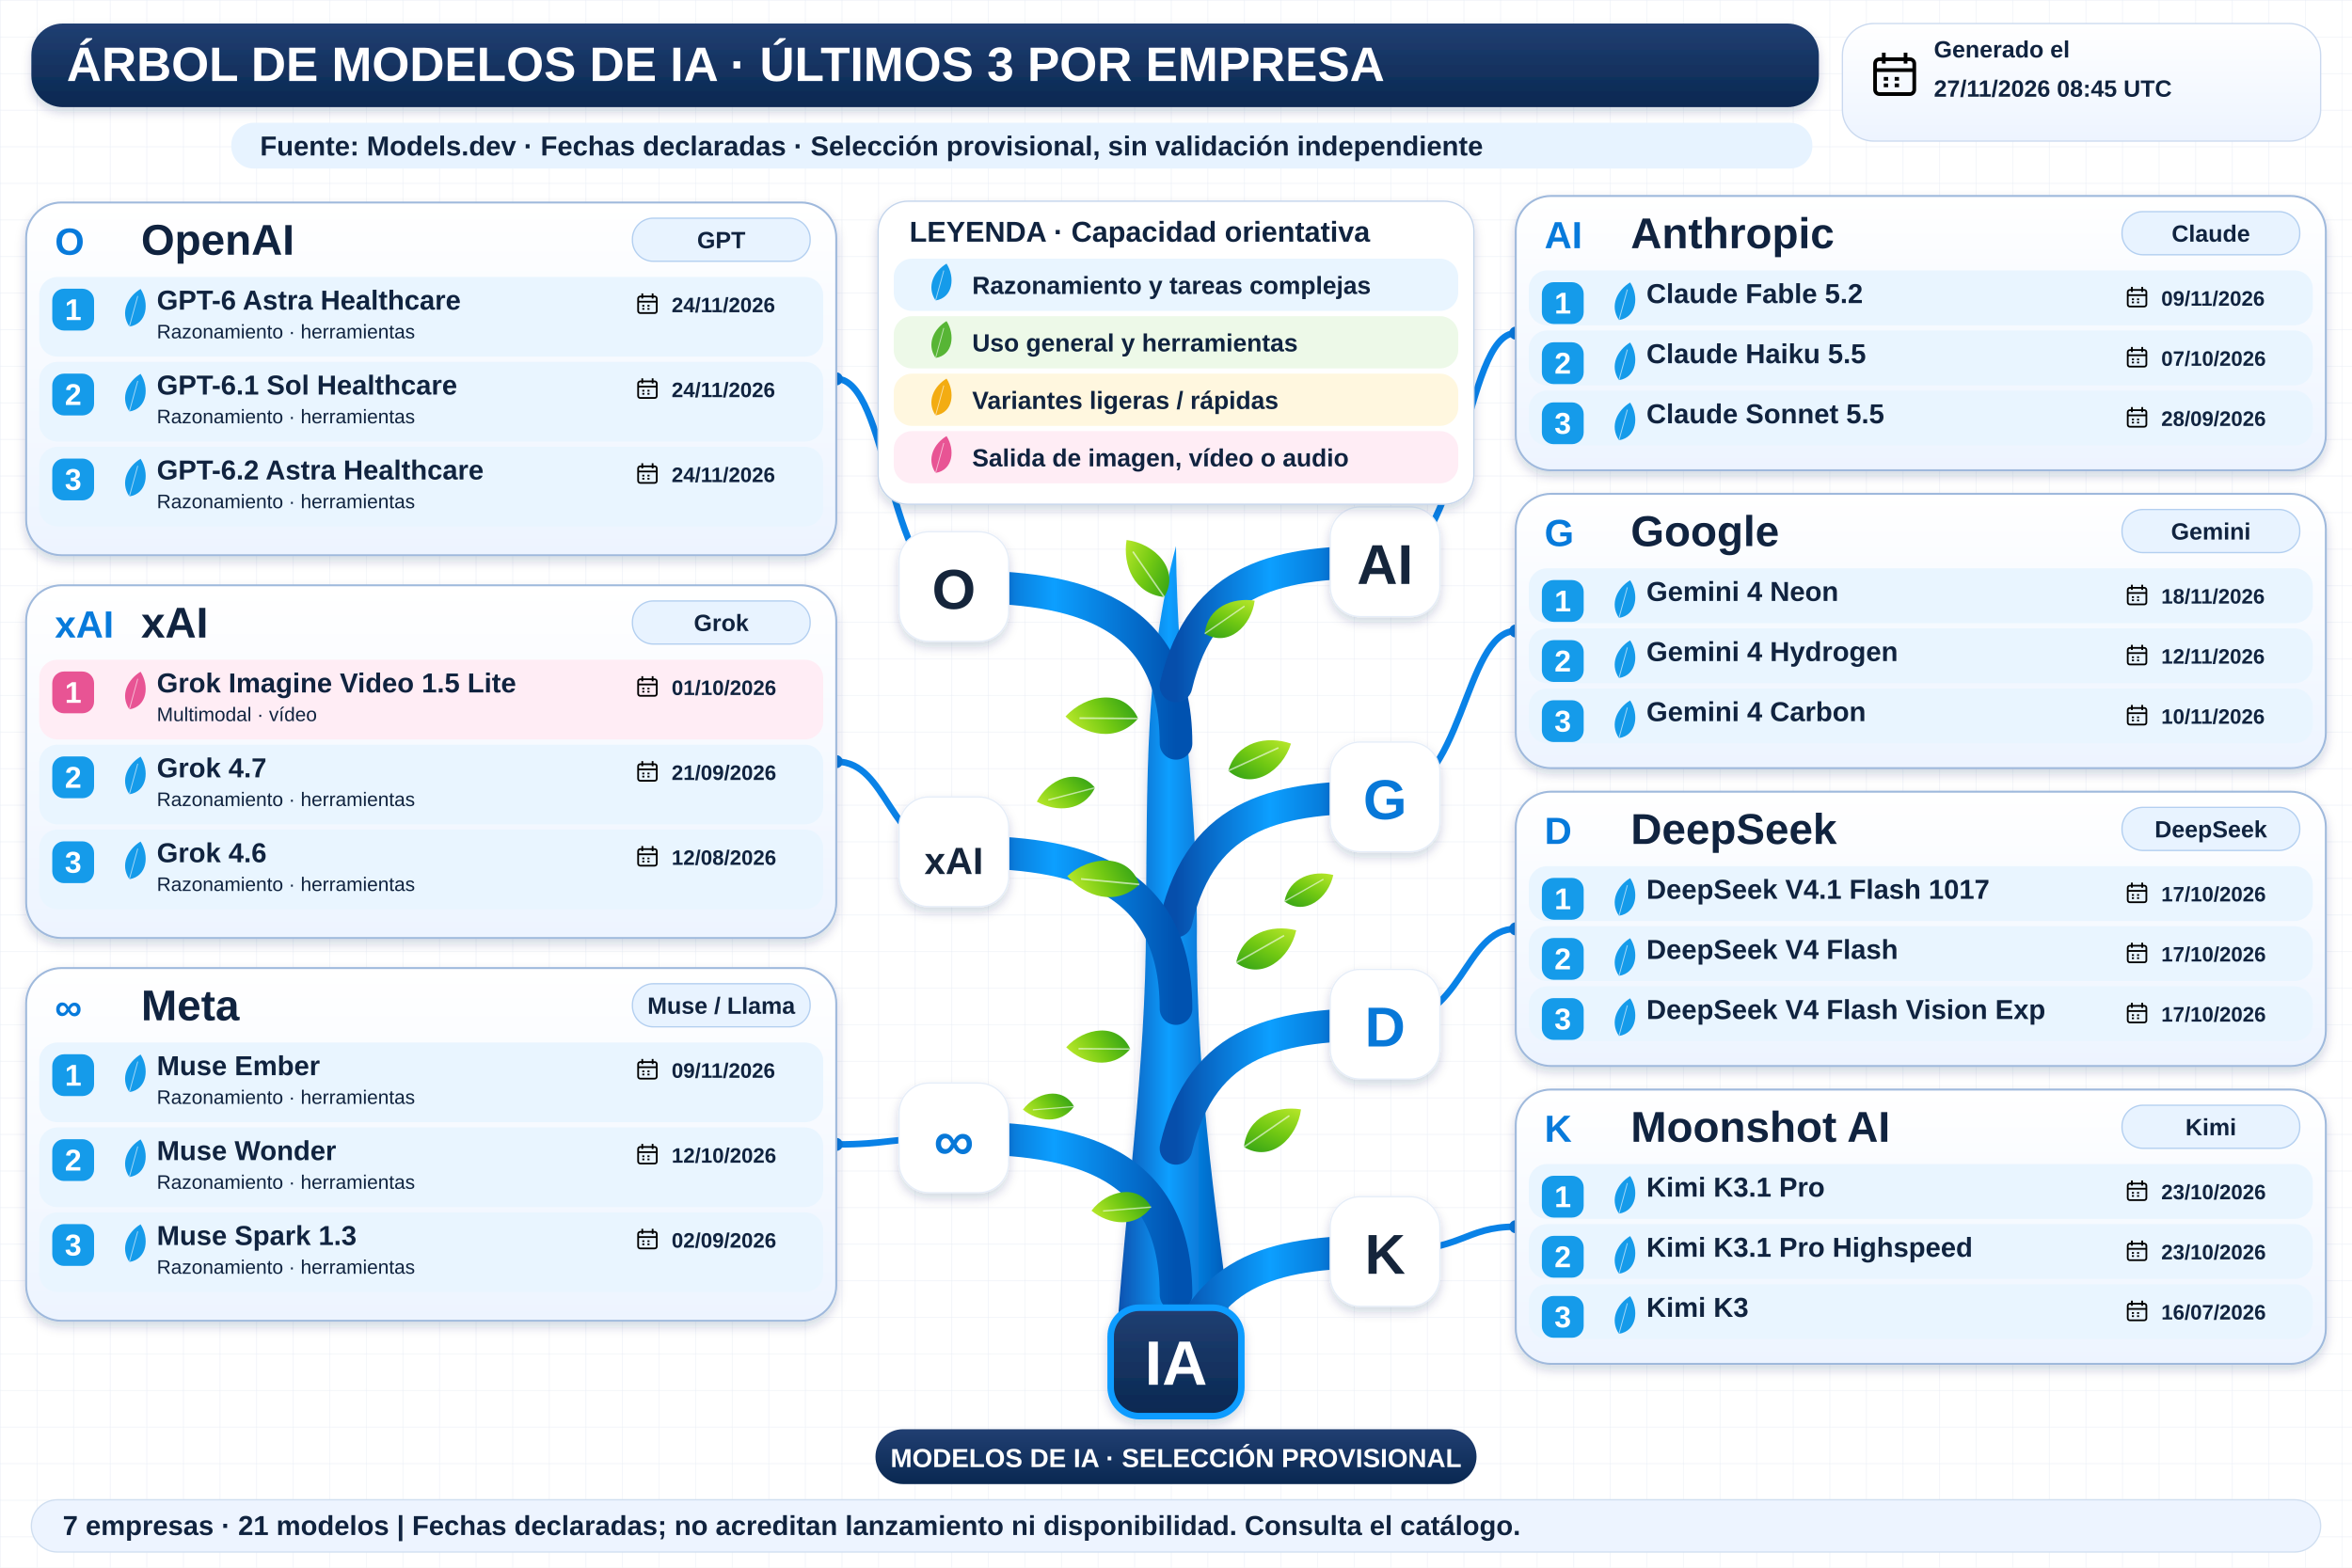
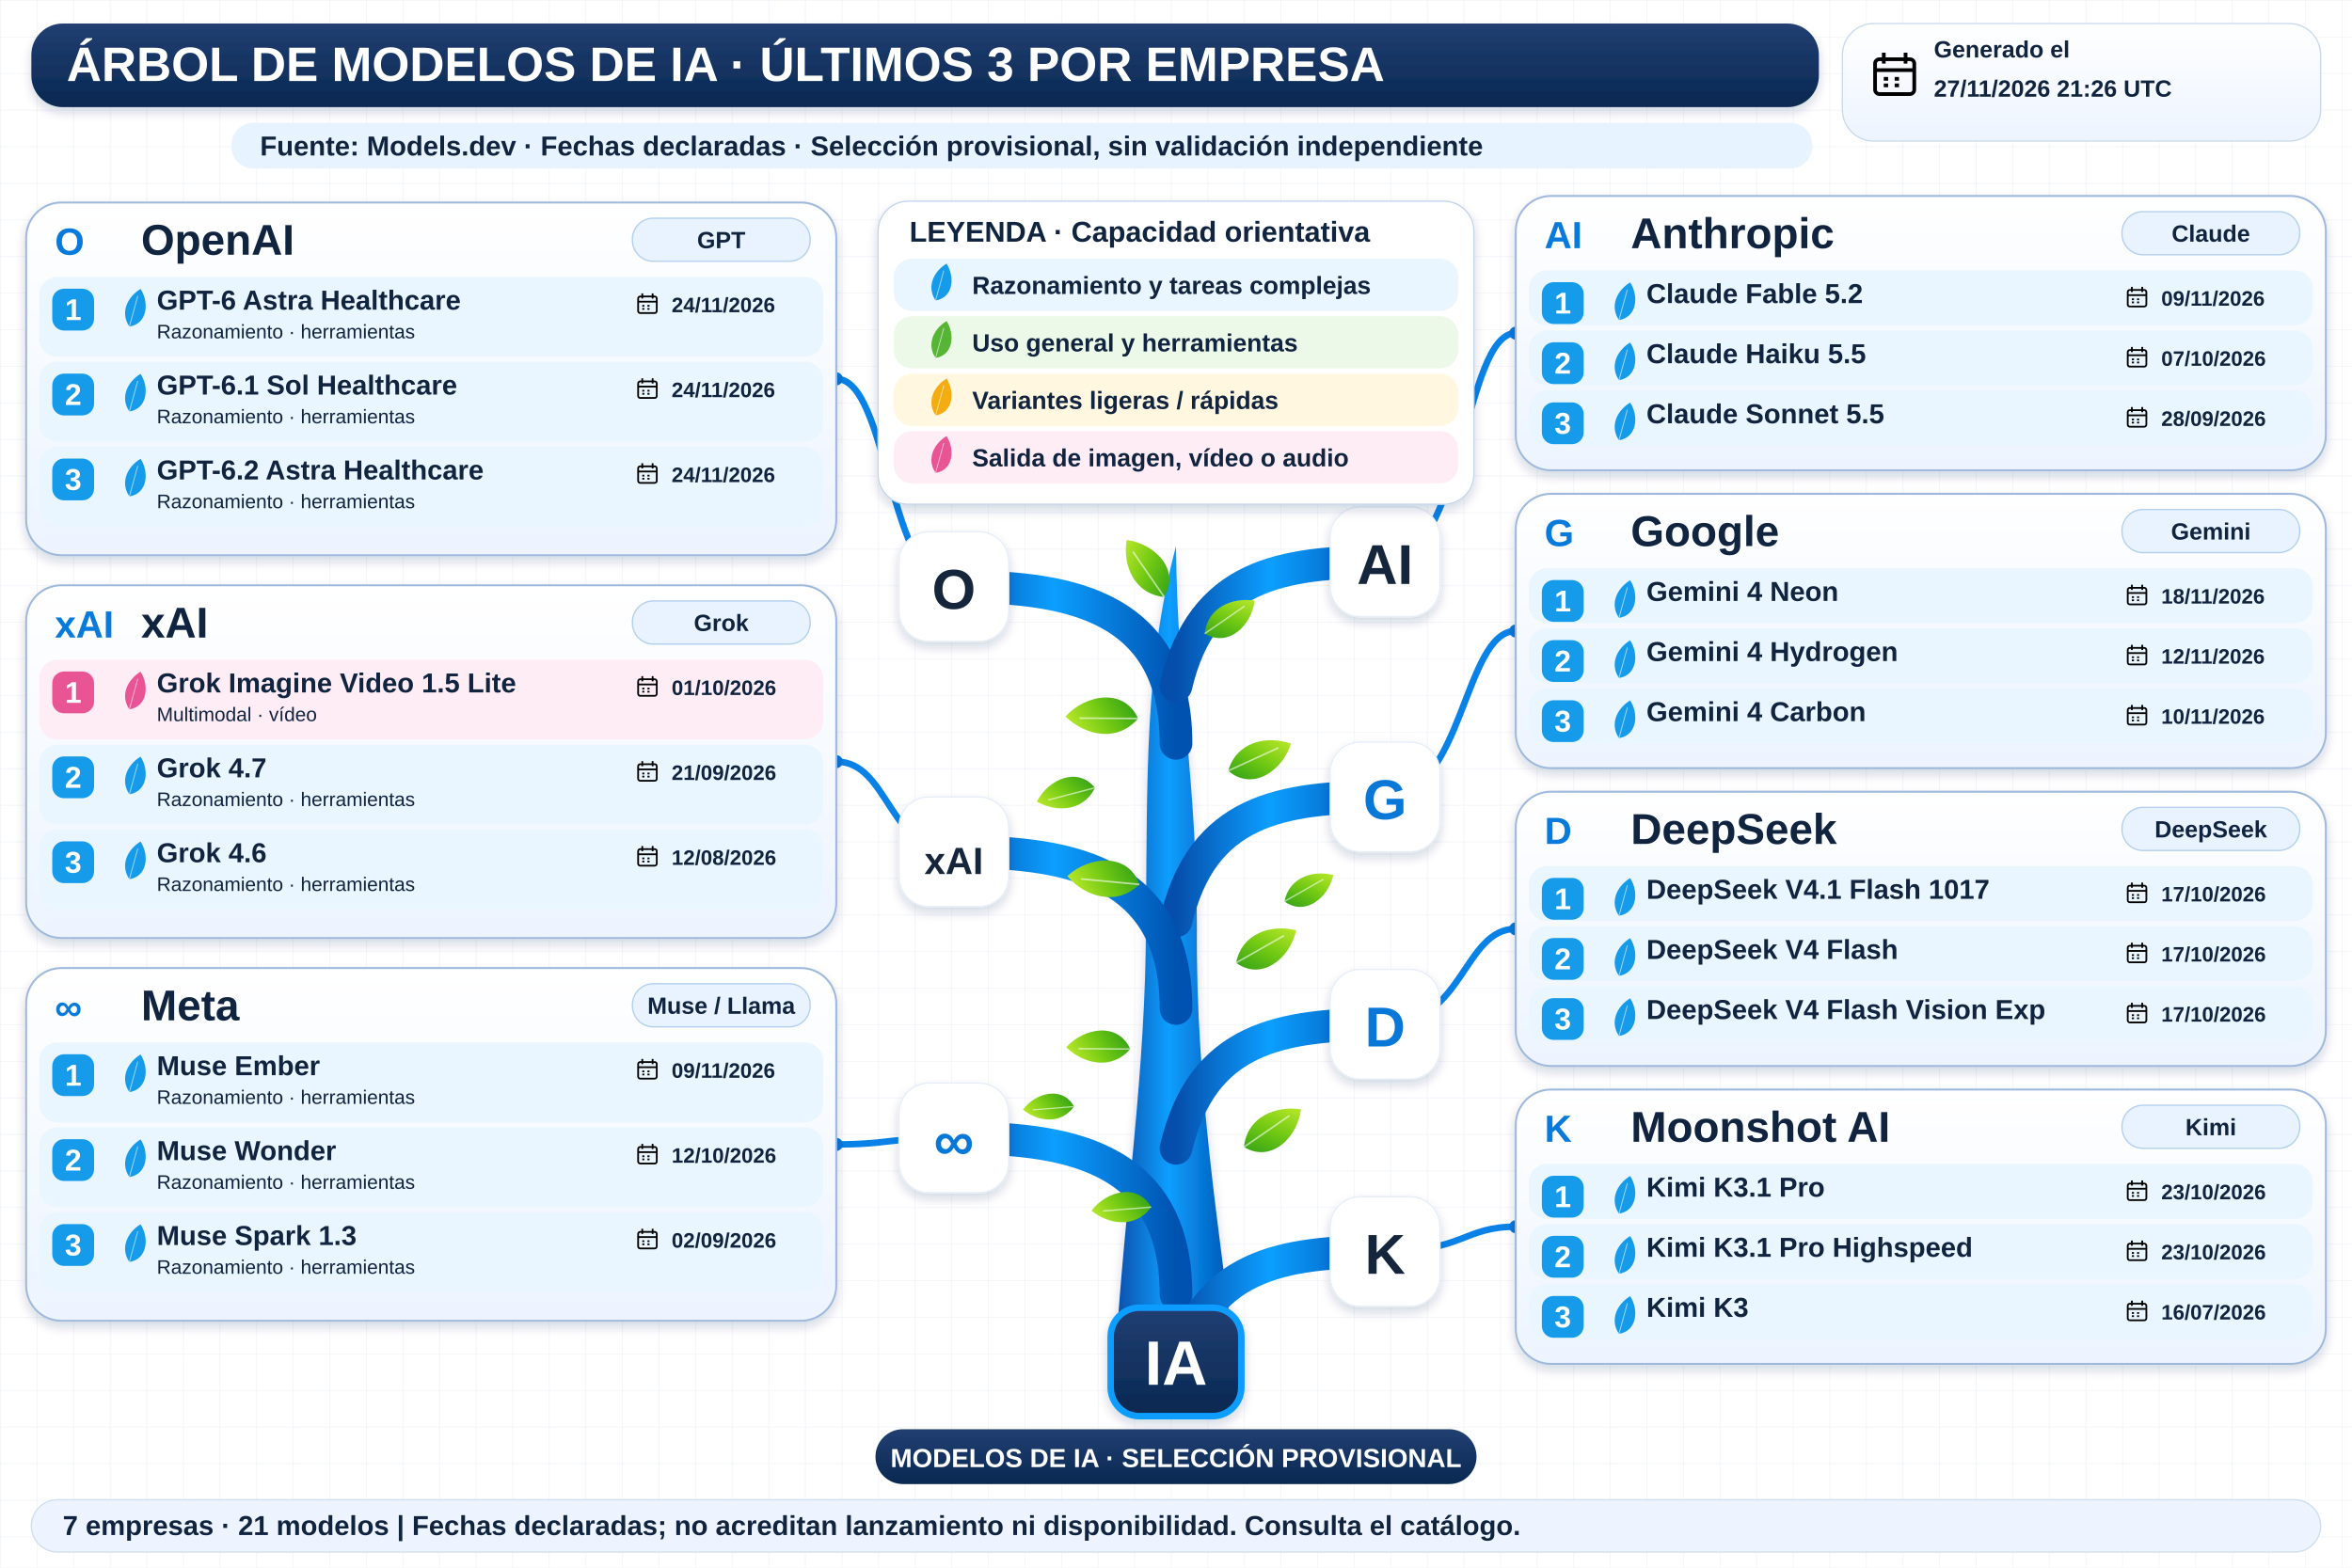
<svg xmlns="http://www.w3.org/2000/svg" width="1800" height="1200" viewBox="0 0 1800 1200" role="img" aria-labelledby="title desc">
  <defs>
    <linearGradient id="navy" x2="0" y2="1">
      <stop stop-color="#213f72" />
      <stop offset="1" stop-color="#092851" />
    </linearGradient>
    <linearGradient id="wood">
      <stop stop-color="#064eab" />
      <stop offset=".45" stop-color="#0c9fff" />
      <stop offset="1" stop-color="#0052b0" />
    </linearGradient>
    <linearGradient id="leaf" x2="1" y2="1">
      <stop stop-color="#bce92b" />
      <stop offset=".5" stop-color="#72c913" />
      <stop offset="1" stop-color="#2e9f17" />
    </linearGradient>
    <linearGradient id="pale" x2="0" y2="1">
      <stop stop-color="#fff" />
      <stop offset="1" stop-color="#edf4ff" />
    </linearGradient>
    <filter id="shadow" x="-20%" y="-20%" width="150%" height="160%">
      <feDropShadow dx="0" dy="4" stdDeviation="4" flood-color="#14375b" flood-opacity=".18" />
    </filter>
    <pattern id="grid" width="28" height="28" patternUnits="userSpaceOnUse">
      <path d="M28 0H0V28" fill="none" stroke="#e7edf5" stroke-width=".7" />
    </pattern>
    <symbol id="calendar" viewBox="0 0 24 24">
      <rect x="3" y="5" width="18" height="16" rx="2" fill="none" stroke="currentColor" stroke-width="1.7" />
      <path d="M3 10H21M7 2V7M17 2V7M7 14H9M12 14H14M7 17H9M12 17H14" stroke="currentColor" stroke-width="1.7" />
    </symbol>
  </defs>
  <rect width="1800" height="1200" fill="#fff" />
  <rect width="1800" height="1200" fill="url(#grid)" />
  <g font-family="Arial, sans-serif">
    <rect x="24" y="18" width="1368" height="64" rx="24" fill="url(#navy)" filter="url(#shadow)" />
    <text x="51" y="62" font-size="37" fill="white" font-weight="800">ÁRBOL DE MODELOS DE IA · ÚLTIMOS 3 POR EMPRESA</text>
    <rect x="1410" y="18" width="366" height="90" rx="24" fill="url(#pale)" stroke="#cad9ef" />
    <use href="#calendar" x="1430" y="37" width="40" height="40" />
    <text x="1480" y="44" font-size="18" fill="#10233f" font-weight="700">Generado el</text>
-     <text x="1480" y="74" font-size="18" fill="#10233f" font-weight="700">27/11/2026 08:45 UTC</text>
+     <text x="1480" y="74" font-size="18" fill="#10233f" font-weight="700">27/11/2026 21:26 UTC</text>
    <rect x="177" y="94" width="1210" height="35" rx="17" fill="#e7f3ff" />
    <text x="199" y="119" font-size="21" fill="#10233f" font-weight="700">Fuente: Models.dev · Fechas declaradas · Selección provisional, sin validación independiente</text>
    <path d="M854 1034 C861 920 877 820 877 707 C878 593 876 509 900 418 C901 528 916 600 916 709 C915 836 934 945 944 1034Z" fill="url(#wood)" filter="url(#shadow)" />
    <path d="M900 569 C900 459 810 449 730 449" fill="none" stroke="url(#wood)" stroke-width="25" stroke-linecap="round" />
    <path d="M730 449 C680 449 680 290.0 640 290.0" fill="none" stroke="#0982e7" stroke-width="5" />
    <circle cx="640" cy="290.0" r="5" fill="#0878d8" />
    <rect x="688" y="407" width="84" height="84" rx="23" fill="white" stroke="#e5edf8" filter="url(#shadow)" />
    <text x="730" y="466" font-size="43" fill="#15253b" font-weight="800" text-anchor="middle">O</text>
    <path d="M900 525 C920 440 980 430 1060 430" fill="none" stroke="url(#wood)" stroke-width="25" stroke-linecap="round" />
    <path d="M1060 430 C1120 430 1120 255.0 1160 255.0" fill="none" stroke="#0982e7" stroke-width="5" />
    <circle cx="1160" cy="255.0" r="5" fill="#0878d8" />
    <rect x="1018" y="388" width="84" height="84" rx="23" fill="white" stroke="#e5edf8" filter="url(#shadow)" />
    <text x="1060" y="447" font-size="43" fill="#15253b" font-weight="800" text-anchor="middle">AI</text>
    <path d="M900 705 C920 620 980 610 1060 610" fill="none" stroke="url(#wood)" stroke-width="25" stroke-linecap="round" />
    <path d="M1060 610 C1120 610 1120 483.0 1160 483.0" fill="none" stroke="#0982e7" stroke-width="5" />
    <circle cx="1160" cy="483.0" r="5" fill="#0878d8" />
    <rect x="1018" y="568" width="84" height="84" rx="23" fill="white" stroke="#e5edf8" filter="url(#shadow)" />
    <text x="1060" y="627" font-size="43" fill="#0878d8" font-weight="800" text-anchor="middle">G</text>
    <path d="M900 772 C900 662 810 652 730 652" fill="none" stroke="url(#wood)" stroke-width="25" stroke-linecap="round" />
    <path d="M730 652 C680 652 680 583.0 640 583.0" fill="none" stroke="#0982e7" stroke-width="5" />
    <circle cx="640" cy="583.0" r="5" fill="#0878d8" />
    <rect x="688" y="610" width="84" height="84" rx="23" fill="white" stroke="#e5edf8" filter="url(#shadow)" />
    <text x="730" y="669" font-size="29" fill="#15253b" font-weight="800" text-anchor="middle">xAI</text>
    <path d="M900 991 C900 881 810 871 730 871" fill="none" stroke="url(#wood)" stroke-width="25" stroke-linecap="round" />
    <path d="M730 871 C680 871 680 876.0 640 876.0" fill="none" stroke="#0982e7" stroke-width="5" />
    <circle cx="640" cy="876.0" r="5" fill="#0878d8" />
    <rect x="688" y="829" width="84" height="84" rx="23" fill="white" stroke="#e5edf8" filter="url(#shadow)" />
    <text x="730" y="888" font-size="43" fill="#0878d8" font-weight="800" text-anchor="middle">∞</text>
    <path d="M900 879 C920 794 980 784 1060 784" fill="none" stroke="url(#wood)" stroke-width="25" stroke-linecap="round" />
    <path d="M1060 784 C1120 784 1120 711.0 1160 711.0" fill="none" stroke="#0982e7" stroke-width="5" />
    <circle cx="1160" cy="711.0" r="5" fill="#0878d8" />
    <rect x="1018" y="742" width="84" height="84" rx="23" fill="white" stroke="#e5edf8" filter="url(#shadow)" />
    <text x="1060" y="801" font-size="43" fill="#0878d8" font-weight="800" text-anchor="middle">D</text>
    <path d="M900 1053 C920 968 980 958 1060 958" fill="none" stroke="url(#wood)" stroke-width="25" stroke-linecap="round" />
    <path d="M1060 958 C1120 958 1120 939.0 1160 939.0" fill="none" stroke="#0982e7" stroke-width="5" />
    <circle cx="1160" cy="939.0" r="5" fill="#0878d8" />
    <rect x="1018" y="916" width="84" height="84" rx="23" fill="white" stroke="#e5edf8" filter="url(#shadow)" />
    <text x="1060" y="975" font-size="43" fill="#15253b" font-weight="800" text-anchor="middle">K</text>
    <g transform="translate(891 457) rotate(-10) scale(0.8)">
      <path d="M0 0 C-28 -8 -34 -37 -26 -60 C0 -52 20 -23 0 0Z" fill="url(#leaf)" />
      <path d="M0 0 L-22 -48" stroke="white" stroke-opacity=".6" stroke-width="1.5" />
    </g>
    <g transform="translate(922 485) rotate(80) scale(0.7)">
      <path d="M0 0 C-28 -8 -34 -37 -26 -60 C0 -52 20 -23 0 0Z" fill="url(#leaf)" />
      <path d="M0 0 L-22 -48" stroke="white" stroke-opacity=".6" stroke-width="1.5" />
    </g>
    <g transform="translate(871 550) rotate(-65) scale(0.85)">
      <path d="M0 0 C-28 -8 -34 -37 -26 -60 C0 -52 20 -23 0 0Z" fill="url(#leaf)" />
      <path d="M0 0 L-22 -48" stroke="white" stroke-opacity=".6" stroke-width="1.5" />
    </g>
    <g transform="translate(940 590) rotate(90) scale(0.8)">
      <path d="M0 0 C-28 -8 -34 -37 -26 -60 C0 -52 20 -23 0 0Z" fill="url(#leaf)" />
      <path d="M0 0 L-22 -48" stroke="white" stroke-opacity=".6" stroke-width="1.5" />
    </g>
    <g transform="translate(872 677) rotate(-60) scale(0.85)">
      <path d="M0 0 C-28 -8 -34 -37 -26 -60 C0 -52 20 -23 0 0Z" fill="url(#leaf)" />
      <path d="M0 0 L-22 -48" stroke="white" stroke-opacity=".6" stroke-width="1.5" />
    </g>
    <g transform="translate(946 737) rotate(85) scale(0.8)">
      <path d="M0 0 C-28 -8 -34 -37 -26 -60 C0 -52 20 -23 0 0Z" fill="url(#leaf)" />
      <path d="M0 0 L-22 -48" stroke="white" stroke-opacity=".6" stroke-width="1.5" />
    </g>
    <g transform="translate(865 803) rotate(-65) scale(0.75)">
      <path d="M0 0 C-28 -8 -34 -37 -26 -60 C0 -52 20 -23 0 0Z" fill="url(#leaf)" />
      <path d="M0 0 L-22 -48" stroke="white" stroke-opacity=".6" stroke-width="1.5" />
    </g>
    <g transform="translate(952 878) rotate(80) scale(0.8)">
      <path d="M0 0 C-28 -8 -34 -37 -26 -60 C0 -52 20 -23 0 0Z" fill="url(#leaf)" />
      <path d="M0 0 L-22 -48" stroke="white" stroke-opacity=".6" stroke-width="1.5" />
    </g>
    <g transform="translate(881 924) rotate(-70) scale(0.7)">
      <path d="M0 0 C-28 -8 -34 -37 -26 -60 C0 -52 20 -23 0 0Z" fill="url(#leaf)" />
      <path d="M0 0 L-22 -48" stroke="white" stroke-opacity=".6" stroke-width="1.5" />
    </g>
    <g transform="translate(838 603) rotate(-80) scale(0.7)">
      <path d="M0 0 C-28 -8 -34 -37 -26 -60 C0 -52 20 -23 0 0Z" fill="url(#leaf)" />
      <path d="M0 0 L-22 -48" stroke="white" stroke-opacity=".6" stroke-width="1.5" />
    </g>
    <g transform="translate(983 690) rotate(85) scale(0.65)">
      <path d="M0 0 C-28 -8 -34 -37 -26 -60 C0 -52 20 -23 0 0Z" fill="url(#leaf)" />
      <path d="M0 0 L-22 -48" stroke="white" stroke-opacity=".6" stroke-width="1.5" />
    </g>
    <g transform="translate(822 847) rotate(-70) scale(0.6)">
      <path d="M0 0 C-28 -8 -34 -37 -26 -60 C0 -52 20 -23 0 0Z" fill="url(#leaf)" />
      <path d="M0 0 L-22 -48" stroke="white" stroke-opacity=".6" stroke-width="1.5" />
    </g>
    <rect x="672" y="154" width="456" height="232" rx="23" fill="white" stroke="#c3d4eb" filter="url(#shadow)" />
    <text x="696" y="185" font-size="22" fill="#10233f" font-weight="800">LEYENDA · Capacidad orientativa</text>
    <rect x="684" y="198" width="432" height="40" rx="14" fill="#e9f5ff" />
    <g transform="translate(716 230) rotate(40) scale(0.45)">
      <path d="M0 0 C-28 -8 -34 -37 -26 -60 C0 -52 20 -23 0 0Z" fill="#159bea" />
      <path d="M0 0 L-22 -48" stroke="white" stroke-opacity=".6" stroke-width="1.5" />
    </g>
    <text x="744" y="225" font-size="19" fill="#10233f" font-weight="700">Razonamiento y tareas complejas</text>
    <rect x="684" y="242" width="432" height="40" rx="14" fill="#edf9e8" />
    <g transform="translate(716 274) rotate(40) scale(0.45)">
      <path d="M0 0 C-28 -8 -34 -37 -26 -60 C0 -52 20 -23 0 0Z" fill="#57b535" />
      <path d="M0 0 L-22 -48" stroke="white" stroke-opacity=".6" stroke-width="1.5" />
    </g>
    <text x="744" y="269" font-size="19" fill="#10233f" font-weight="700">Uso general y herramientas</text>
    <rect x="684" y="286" width="432" height="40" rx="14" fill="#fff7df" />
    <g transform="translate(716 318) rotate(40) scale(0.45)">
      <path d="M0 0 C-28 -8 -34 -37 -26 -60 C0 -52 20 -23 0 0Z" fill="#f3ac12" />
      <path d="M0 0 L-22 -48" stroke="white" stroke-opacity=".6" stroke-width="1.5" />
    </g>
    <text x="744" y="313" font-size="19" fill="#10233f" font-weight="700">Variantes ligeras / rápidas</text>
    <rect x="684" y="330" width="432" height="40" rx="14" fill="#ffedf5" />
    <g transform="translate(716 362) rotate(40) scale(0.45)">
      <path d="M0 0 C-28 -8 -34 -37 -26 -60 C0 -52 20 -23 0 0Z" fill="#e85494" />
      <path d="M0 0 L-22 -48" stroke="white" stroke-opacity=".6" stroke-width="1.5" />
    </g>
    <text x="744" y="357" font-size="19" fill="#10233f" font-weight="700">Salida de imagen, vídeo o audio</text>
    <rect x="20" y="155" width="620" height="270" rx="27" fill="url(#pale)" stroke="#9fb9dc" stroke-width="1.5" filter="url(#shadow)" />
    <text x="42" y="195" font-size="29" fill="#077adb" font-weight="800">O</text>
    <text x="108" y="195" font-size="33" fill="#10233f" font-weight="800">OpenAI</text>
    <rect x="484" y="167" width="136" height="33" rx="16" fill="#e8f3ff" stroke="#b3cff0" />
    <text x="552" y="190" font-size="18" fill="#10233f" font-weight="700" text-anchor="middle">GPT</text>
    <rect x="30" y="212" width="600" height="61" rx="14" fill="#e9f5ff" />
    <rect x="40" y="221" width="32" height="32" rx="9" fill="#159bea" />
    <text x="56" y="245" font-size="23" fill="white" font-weight="800" text-anchor="middle">1</text>
    <g transform="translate(99 250) rotate(40) scale(0.46)">
      <path d="M0 0 C-28 -8 -34 -37 -26 -60 C0 -52 20 -23 0 0Z" fill="#159bea" />
      <path d="M0 0 L-22 -48" stroke="white" stroke-opacity=".6" stroke-width="1.5" />
    </g>
    <text x="120" y="237" font-size="21" fill="#10233f" font-weight="800">GPT-6 Astra Healthcare</text>
    <text x="120" y="259" font-size="15" fill="#10233f" font-weight="400">Razonamiento · herramientas</text>
    <use href="#calendar" x="486" y="223" width="19" height="19" />
    <text x="514" y="239" font-size="16" fill="#10233f" font-weight="700">24/11/2026</text>
    <rect x="30" y="277" width="600" height="61" rx="14" fill="#e9f5ff" />
    <rect x="40" y="286" width="32" height="32" rx="9" fill="#159bea" />
    <text x="56" y="310" font-size="23" fill="white" font-weight="800" text-anchor="middle">2</text>
    <g transform="translate(99 315) rotate(40) scale(0.46)">
      <path d="M0 0 C-28 -8 -34 -37 -26 -60 C0 -52 20 -23 0 0Z" fill="#159bea" />
      <path d="M0 0 L-22 -48" stroke="white" stroke-opacity=".6" stroke-width="1.5" />
    </g>
    <text x="120" y="302" font-size="21" fill="#10233f" font-weight="800">GPT-6.1 Sol Healthcare</text>
    <text x="120" y="324" font-size="15" fill="#10233f" font-weight="400">Razonamiento · herramientas</text>
    <use href="#calendar" x="486" y="288" width="19" height="19" />
    <text x="514" y="304" font-size="16" fill="#10233f" font-weight="700">24/11/2026</text>
    <rect x="30" y="342" width="600" height="61" rx="14" fill="#e9f5ff" />
    <rect x="40" y="351" width="32" height="32" rx="9" fill="#159bea" />
    <text x="56" y="375" font-size="23" fill="white" font-weight="800" text-anchor="middle">3</text>
    <g transform="translate(99 380) rotate(40) scale(0.46)">
      <path d="M0 0 C-28 -8 -34 -37 -26 -60 C0 -52 20 -23 0 0Z" fill="#159bea" />
      <path d="M0 0 L-22 -48" stroke="white" stroke-opacity=".6" stroke-width="1.5" />
    </g>
    <text x="120" y="367" font-size="21" fill="#10233f" font-weight="800">GPT-6.2 Astra Healthcare</text>
    <text x="120" y="389" font-size="15" fill="#10233f" font-weight="400">Razonamiento · herramientas</text>
    <use href="#calendar" x="486" y="353" width="19" height="19" />
    <text x="514" y="369" font-size="16" fill="#10233f" font-weight="700">24/11/2026</text>
    <rect x="1160" y="150" width="620" height="210" rx="27" fill="url(#pale)" stroke="#9fb9dc" stroke-width="1.5" filter="url(#shadow)" />
    <text x="1182" y="190" font-size="29" fill="#077adb" font-weight="800">AI</text>
    <text x="1248" y="190" font-size="33" fill="#10233f" font-weight="800">Anthropic</text>
    <rect x="1624" y="162" width="136" height="33" rx="16" fill="#e8f3ff" stroke="#b3cff0" />
    <text x="1692" y="185" font-size="18" fill="#10233f" font-weight="700" text-anchor="middle">Claude</text>
    <rect x="1170" y="207" width="600" height="42" rx="14" fill="#e9f5ff" />
    <rect x="1180" y="216" width="32" height="32" rx="9" fill="#159bea" />
    <text x="1196" y="240" font-size="23" fill="white" font-weight="800" text-anchor="middle">1</text>
    <g transform="translate(1239 245) rotate(40) scale(0.46)">
      <path d="M0 0 C-28 -8 -34 -37 -26 -60 C0 -52 20 -23 0 0Z" fill="#159bea" />
      <path d="M0 0 L-22 -48" stroke="white" stroke-opacity=".6" stroke-width="1.5" />
    </g>
    <text x="1260" y="232" font-size="21" fill="#10233f" font-weight="800">Claude Fable 5.2</text>
    <use href="#calendar" x="1626" y="218" width="19" height="19" />
    <text x="1654" y="234" font-size="16" fill="#10233f" font-weight="700">09/11/2026</text>
    <rect x="1170" y="253" width="600" height="42" rx="14" fill="#e9f5ff" />
    <rect x="1180" y="262" width="32" height="32" rx="9" fill="#159bea" />
    <text x="1196" y="286" font-size="23" fill="white" font-weight="800" text-anchor="middle">2</text>
    <g transform="translate(1239 291) rotate(40) scale(0.46)">
      <path d="M0 0 C-28 -8 -34 -37 -26 -60 C0 -52 20 -23 0 0Z" fill="#159bea" />
      <path d="M0 0 L-22 -48" stroke="white" stroke-opacity=".6" stroke-width="1.5" />
    </g>
    <text x="1260" y="278" font-size="21" fill="#10233f" font-weight="800">Claude Haiku 5.5</text>
    <use href="#calendar" x="1626" y="264" width="19" height="19" />
    <text x="1654" y="280" font-size="16" fill="#10233f" font-weight="700">07/10/2026</text>
    <rect x="1170" y="299" width="600" height="42" rx="14" fill="#e9f5ff" />
    <rect x="1180" y="308" width="32" height="32" rx="9" fill="#159bea" />
    <text x="1196" y="332" font-size="23" fill="white" font-weight="800" text-anchor="middle">3</text>
    <g transform="translate(1239 337) rotate(40) scale(0.46)">
      <path d="M0 0 C-28 -8 -34 -37 -26 -60 C0 -52 20 -23 0 0Z" fill="#159bea" />
      <path d="M0 0 L-22 -48" stroke="white" stroke-opacity=".6" stroke-width="1.5" />
    </g>
    <text x="1260" y="324" font-size="21" fill="#10233f" font-weight="800">Claude Sonnet 5.5</text>
    <use href="#calendar" x="1626" y="310" width="19" height="19" />
    <text x="1654" y="326" font-size="16" fill="#10233f" font-weight="700">28/09/2026</text>
    <rect x="1160" y="378" width="620" height="210" rx="27" fill="url(#pale)" stroke="#9fb9dc" stroke-width="1.5" filter="url(#shadow)" />
    <text x="1182" y="418" font-size="29" fill="#077adb" font-weight="800">G</text>
    <text x="1248" y="418" font-size="33" fill="#10233f" font-weight="800">Google</text>
    <rect x="1624" y="390" width="136" height="33" rx="16" fill="#e8f3ff" stroke="#b3cff0" />
    <text x="1692" y="413" font-size="18" fill="#10233f" font-weight="700" text-anchor="middle">Gemini</text>
    <rect x="1170" y="435" width="600" height="42" rx="14" fill="#e9f5ff" />
    <rect x="1180" y="444" width="32" height="32" rx="9" fill="#159bea" />
    <text x="1196" y="468" font-size="23" fill="white" font-weight="800" text-anchor="middle">1</text>
    <g transform="translate(1239 473) rotate(40) scale(0.46)">
      <path d="M0 0 C-28 -8 -34 -37 -26 -60 C0 -52 20 -23 0 0Z" fill="#159bea" />
      <path d="M0 0 L-22 -48" stroke="white" stroke-opacity=".6" stroke-width="1.5" />
    </g>
    <text x="1260" y="460" font-size="21" fill="#10233f" font-weight="800">Gemini 4 Neon</text>
    <use href="#calendar" x="1626" y="446" width="19" height="19" />
    <text x="1654" y="462" font-size="16" fill="#10233f" font-weight="700">18/11/2026</text>
    <rect x="1170" y="481" width="600" height="42" rx="14" fill="#e9f5ff" />
    <rect x="1180" y="490" width="32" height="32" rx="9" fill="#159bea" />
    <text x="1196" y="514" font-size="23" fill="white" font-weight="800" text-anchor="middle">2</text>
    <g transform="translate(1239 519) rotate(40) scale(0.46)">
      <path d="M0 0 C-28 -8 -34 -37 -26 -60 C0 -52 20 -23 0 0Z" fill="#159bea" />
      <path d="M0 0 L-22 -48" stroke="white" stroke-opacity=".6" stroke-width="1.5" />
    </g>
    <text x="1260" y="506" font-size="21" fill="#10233f" font-weight="800">Gemini 4 Hydrogen</text>
    <use href="#calendar" x="1626" y="492" width="19" height="19" />
    <text x="1654" y="508" font-size="16" fill="#10233f" font-weight="700">12/11/2026</text>
    <rect x="1170" y="527" width="600" height="42" rx="14" fill="#e9f5ff" />
    <rect x="1180" y="536" width="32" height="32" rx="9" fill="#159bea" />
    <text x="1196" y="560" font-size="23" fill="white" font-weight="800" text-anchor="middle">3</text>
    <g transform="translate(1239 565) rotate(40) scale(0.46)">
      <path d="M0 0 C-28 -8 -34 -37 -26 -60 C0 -52 20 -23 0 0Z" fill="#159bea" />
      <path d="M0 0 L-22 -48" stroke="white" stroke-opacity=".6" stroke-width="1.5" />
    </g>
    <text x="1260" y="552" font-size="21" fill="#10233f" font-weight="800">Gemini 4 Carbon</text>
    <use href="#calendar" x="1626" y="538" width="19" height="19" />
    <text x="1654" y="554" font-size="16" fill="#10233f" font-weight="700">10/11/2026</text>
    <rect x="20" y="448" width="620" height="270" rx="27" fill="url(#pale)" stroke="#9fb9dc" stroke-width="1.5" filter="url(#shadow)" />
    <text x="42" y="488" font-size="29" fill="#077adb" font-weight="800">xAI</text>
    <text x="108" y="488" font-size="33" fill="#10233f" font-weight="800">xAI</text>
    <rect x="484" y="460" width="136" height="33" rx="16" fill="#e8f3ff" stroke="#b3cff0" />
    <text x="552" y="483" font-size="18" fill="#10233f" font-weight="700" text-anchor="middle">Grok</text>
    <rect x="30" y="505" width="600" height="61" rx="14" fill="#ffedf5" />
    <rect x="40" y="514" width="32" height="32" rx="9" fill="#e85494" />
    <text x="56" y="538" font-size="23" fill="white" font-weight="800" text-anchor="middle">1</text>
    <g transform="translate(99 543) rotate(40) scale(0.46)">
      <path d="M0 0 C-28 -8 -34 -37 -26 -60 C0 -52 20 -23 0 0Z" fill="#e85494" />
      <path d="M0 0 L-22 -48" stroke="white" stroke-opacity=".6" stroke-width="1.5" />
    </g>
    <text x="120" y="530" font-size="21" fill="#10233f" font-weight="800">Grok Imagine Video 1.5 Lite</text>
    <text x="120" y="552" font-size="15" fill="#10233f" font-weight="400">Multimodal · vídeo</text>
    <use href="#calendar" x="486" y="516" width="19" height="19" />
    <text x="514" y="532" font-size="16" fill="#10233f" font-weight="700">01/10/2026</text>
    <rect x="30" y="570" width="600" height="61" rx="14" fill="#e9f5ff" />
    <rect x="40" y="579" width="32" height="32" rx="9" fill="#159bea" />
    <text x="56" y="603" font-size="23" fill="white" font-weight="800" text-anchor="middle">2</text>
    <g transform="translate(99 608) rotate(40) scale(0.46)">
      <path d="M0 0 C-28 -8 -34 -37 -26 -60 C0 -52 20 -23 0 0Z" fill="#159bea" />
      <path d="M0 0 L-22 -48" stroke="white" stroke-opacity=".6" stroke-width="1.5" />
    </g>
    <text x="120" y="595" font-size="21" fill="#10233f" font-weight="800">Grok 4.7</text>
    <text x="120" y="617" font-size="15" fill="#10233f" font-weight="400">Razonamiento · herramientas</text>
    <use href="#calendar" x="486" y="581" width="19" height="19" />
    <text x="514" y="597" font-size="16" fill="#10233f" font-weight="700">21/09/2026</text>
    <rect x="30" y="635" width="600" height="61" rx="14" fill="#e9f5ff" />
    <rect x="40" y="644" width="32" height="32" rx="9" fill="#159bea" />
    <text x="56" y="668" font-size="23" fill="white" font-weight="800" text-anchor="middle">3</text>
    <g transform="translate(99 673) rotate(40) scale(0.46)">
      <path d="M0 0 C-28 -8 -34 -37 -26 -60 C0 -52 20 -23 0 0Z" fill="#159bea" />
      <path d="M0 0 L-22 -48" stroke="white" stroke-opacity=".6" stroke-width="1.5" />
    </g>
    <text x="120" y="660" font-size="21" fill="#10233f" font-weight="800">Grok 4.6</text>
    <text x="120" y="682" font-size="15" fill="#10233f" font-weight="400">Razonamiento · herramientas</text>
    <use href="#calendar" x="486" y="646" width="19" height="19" />
    <text x="514" y="662" font-size="16" fill="#10233f" font-weight="700">12/08/2026</text>
    <rect x="20" y="741" width="620" height="270" rx="27" fill="url(#pale)" stroke="#9fb9dc" stroke-width="1.5" filter="url(#shadow)" />
    <text x="42" y="781" font-size="29" fill="#077adb" font-weight="800">∞</text>
    <text x="108" y="781" font-size="33" fill="#10233f" font-weight="800">Meta</text>
    <rect x="484" y="753" width="136" height="33" rx="16" fill="#e8f3ff" stroke="#b3cff0" />
    <text x="552" y="776" font-size="18" fill="#10233f" font-weight="700" text-anchor="middle">Muse / Llama</text>
    <rect x="30" y="798" width="600" height="61" rx="14" fill="#e9f5ff" />
    <rect x="40" y="807" width="32" height="32" rx="9" fill="#159bea" />
    <text x="56" y="831" font-size="23" fill="white" font-weight="800" text-anchor="middle">1</text>
    <g transform="translate(99 836) rotate(40) scale(0.46)">
      <path d="M0 0 C-28 -8 -34 -37 -26 -60 C0 -52 20 -23 0 0Z" fill="#159bea" />
      <path d="M0 0 L-22 -48" stroke="white" stroke-opacity=".6" stroke-width="1.5" />
    </g>
    <text x="120" y="823" font-size="21" fill="#10233f" font-weight="800">Muse Ember</text>
    <text x="120" y="845" font-size="15" fill="#10233f" font-weight="400">Razonamiento · herramientas</text>
    <use href="#calendar" x="486" y="809" width="19" height="19" />
    <text x="514" y="825" font-size="16" fill="#10233f" font-weight="700">09/11/2026</text>
    <rect x="30" y="863" width="600" height="61" rx="14" fill="#e9f5ff" />
    <rect x="40" y="872" width="32" height="32" rx="9" fill="#159bea" />
    <text x="56" y="896" font-size="23" fill="white" font-weight="800" text-anchor="middle">2</text>
    <g transform="translate(99 901) rotate(40) scale(0.46)">
      <path d="M0 0 C-28 -8 -34 -37 -26 -60 C0 -52 20 -23 0 0Z" fill="#159bea" />
      <path d="M0 0 L-22 -48" stroke="white" stroke-opacity=".6" stroke-width="1.5" />
    </g>
    <text x="120" y="888" font-size="21" fill="#10233f" font-weight="800">Muse Wonder</text>
    <text x="120" y="910" font-size="15" fill="#10233f" font-weight="400">Razonamiento · herramientas</text>
    <use href="#calendar" x="486" y="874" width="19" height="19" />
    <text x="514" y="890" font-size="16" fill="#10233f" font-weight="700">12/10/2026</text>
    <rect x="30" y="928" width="600" height="61" rx="14" fill="#e9f5ff" />
    <rect x="40" y="937" width="32" height="32" rx="9" fill="#159bea" />
    <text x="56" y="961" font-size="23" fill="white" font-weight="800" text-anchor="middle">3</text>
    <g transform="translate(99 966) rotate(40) scale(0.46)">
      <path d="M0 0 C-28 -8 -34 -37 -26 -60 C0 -52 20 -23 0 0Z" fill="#159bea" />
      <path d="M0 0 L-22 -48" stroke="white" stroke-opacity=".6" stroke-width="1.5" />
    </g>
    <text x="120" y="953" font-size="21" fill="#10233f" font-weight="800">Muse Spark 1.3</text>
    <text x="120" y="975" font-size="15" fill="#10233f" font-weight="400">Razonamiento · herramientas</text>
    <use href="#calendar" x="486" y="939" width="19" height="19" />
    <text x="514" y="955" font-size="16" fill="#10233f" font-weight="700">02/09/2026</text>
    <rect x="1160" y="606" width="620" height="210" rx="27" fill="url(#pale)" stroke="#9fb9dc" stroke-width="1.5" filter="url(#shadow)" />
    <text x="1182" y="646" font-size="29" fill="#077adb" font-weight="800">D</text>
    <text x="1248" y="646" font-size="33" fill="#10233f" font-weight="800">DeepSeek</text>
    <rect x="1624" y="618" width="136" height="33" rx="16" fill="#e8f3ff" stroke="#b3cff0" />
    <text x="1692" y="641" font-size="18" fill="#10233f" font-weight="700" text-anchor="middle">DeepSeek</text>
    <rect x="1170" y="663" width="600" height="42" rx="14" fill="#e9f5ff" />
    <rect x="1180" y="672" width="32" height="32" rx="9" fill="#159bea" />
    <text x="1196" y="696" font-size="23" fill="white" font-weight="800" text-anchor="middle">1</text>
    <g transform="translate(1239 701) rotate(40) scale(0.46)">
      <path d="M0 0 C-28 -8 -34 -37 -26 -60 C0 -52 20 -23 0 0Z" fill="#159bea" />
      <path d="M0 0 L-22 -48" stroke="white" stroke-opacity=".6" stroke-width="1.5" />
    </g>
    <text x="1260" y="688" font-size="21" fill="#10233f" font-weight="800">DeepSeek V4.1 Flash 1017</text>
    <use href="#calendar" x="1626" y="674" width="19" height="19" />
    <text x="1654" y="690" font-size="16" fill="#10233f" font-weight="700">17/10/2026</text>
    <rect x="1170" y="709" width="600" height="42" rx="14" fill="#e9f5ff" />
    <rect x="1180" y="718" width="32" height="32" rx="9" fill="#159bea" />
    <text x="1196" y="742" font-size="23" fill="white" font-weight="800" text-anchor="middle">2</text>
    <g transform="translate(1239 747) rotate(40) scale(0.46)">
      <path d="M0 0 C-28 -8 -34 -37 -26 -60 C0 -52 20 -23 0 0Z" fill="#159bea" />
      <path d="M0 0 L-22 -48" stroke="white" stroke-opacity=".6" stroke-width="1.5" />
    </g>
    <text x="1260" y="734" font-size="21" fill="#10233f" font-weight="800">DeepSeek V4 Flash</text>
    <use href="#calendar" x="1626" y="720" width="19" height="19" />
    <text x="1654" y="736" font-size="16" fill="#10233f" font-weight="700">17/10/2026</text>
    <rect x="1170" y="755" width="600" height="42" rx="14" fill="#e9f5ff" />
    <rect x="1180" y="764" width="32" height="32" rx="9" fill="#159bea" />
    <text x="1196" y="788" font-size="23" fill="white" font-weight="800" text-anchor="middle">3</text>
    <g transform="translate(1239 793) rotate(40) scale(0.46)">
      <path d="M0 0 C-28 -8 -34 -37 -26 -60 C0 -52 20 -23 0 0Z" fill="#159bea" />
      <path d="M0 0 L-22 -48" stroke="white" stroke-opacity=".6" stroke-width="1.5" />
    </g>
    <text x="1260" y="780" font-size="21" fill="#10233f" font-weight="800">DeepSeek V4 Flash Vision Exp</text>
    <use href="#calendar" x="1626" y="766" width="19" height="19" />
    <text x="1654" y="782" font-size="16" fill="#10233f" font-weight="700">17/10/2026</text>
    <rect x="1160" y="834" width="620" height="210" rx="27" fill="url(#pale)" stroke="#9fb9dc" stroke-width="1.5" filter="url(#shadow)" />
    <text x="1182" y="874" font-size="29" fill="#077adb" font-weight="800">K</text>
    <text x="1248" y="874" font-size="33" fill="#10233f" font-weight="800">Moonshot AI</text>
    <rect x="1624" y="846" width="136" height="33" rx="16" fill="#e8f3ff" stroke="#b3cff0" />
    <text x="1692" y="869" font-size="18" fill="#10233f" font-weight="700" text-anchor="middle">Kimi</text>
    <rect x="1170" y="891" width="600" height="42" rx="14" fill="#e9f5ff" />
    <rect x="1180" y="900" width="32" height="32" rx="9" fill="#159bea" />
    <text x="1196" y="924" font-size="23" fill="white" font-weight="800" text-anchor="middle">1</text>
    <g transform="translate(1239 929) rotate(40) scale(0.46)">
      <path d="M0 0 C-28 -8 -34 -37 -26 -60 C0 -52 20 -23 0 0Z" fill="#159bea" />
      <path d="M0 0 L-22 -48" stroke="white" stroke-opacity=".6" stroke-width="1.5" />
    </g>
    <text x="1260" y="916" font-size="21" fill="#10233f" font-weight="800">Kimi K3.1 Pro</text>
    <use href="#calendar" x="1626" y="902" width="19" height="19" />
    <text x="1654" y="918" font-size="16" fill="#10233f" font-weight="700">23/10/2026</text>
    <rect x="1170" y="937" width="600" height="42" rx="14" fill="#e9f5ff" />
    <rect x="1180" y="946" width="32" height="32" rx="9" fill="#159bea" />
    <text x="1196" y="970" font-size="23" fill="white" font-weight="800" text-anchor="middle">2</text>
    <g transform="translate(1239 975) rotate(40) scale(0.46)">
      <path d="M0 0 C-28 -8 -34 -37 -26 -60 C0 -52 20 -23 0 0Z" fill="#159bea" />
      <path d="M0 0 L-22 -48" stroke="white" stroke-opacity=".6" stroke-width="1.5" />
    </g>
    <text x="1260" y="962" font-size="21" fill="#10233f" font-weight="800">Kimi K3.1 Pro Highspeed</text>
    <use href="#calendar" x="1626" y="948" width="19" height="19" />
    <text x="1654" y="964" font-size="16" fill="#10233f" font-weight="700">23/10/2026</text>
    <rect x="1170" y="983" width="600" height="42" rx="14" fill="#e9f5ff" />
    <rect x="1180" y="992" width="32" height="32" rx="9" fill="#159bea" />
    <text x="1196" y="1016" font-size="23" fill="white" font-weight="800" text-anchor="middle">3</text>
    <g transform="translate(1239 1021) rotate(40) scale(0.46)">
      <path d="M0 0 C-28 -8 -34 -37 -26 -60 C0 -52 20 -23 0 0Z" fill="#159bea" />
      <path d="M0 0 L-22 -48" stroke="white" stroke-opacity=".6" stroke-width="1.5" />
    </g>
    <text x="1260" y="1008" font-size="21" fill="#10233f" font-weight="800">Kimi K3</text>
    <use href="#calendar" x="1626" y="994" width="19" height="19" />
    <text x="1654" y="1010" font-size="16" fill="#10233f" font-weight="700">16/07/2026</text>
    <rect x="850" y="1001" width="100" height="83" rx="22" fill="url(#navy)" stroke="#119cff" stroke-width="5" filter="url(#shadow)" />
    <text x="900" y="1060" font-size="48" fill="white" font-weight="800" text-anchor="middle">IA</text>
    <rect x="670" y="1094" width="460" height="42" rx="21" fill="url(#navy)" />
    <text x="900" y="1123" font-size="20" fill="white" font-weight="800" text-anchor="middle">MODELOS DE IA · SELECCIÓN PROVISIONAL</text>
    <rect x="24" y="1148" width="1752" height="40" rx="20" fill="#edf4ff" stroke="#cfdef0" />
    <text x="48" y="1175" font-size="21" fill="#10233f" font-weight="700">7 empresas  ·  21 modelos  |  Fechas declaradas; no acreditan lanzamiento ni disponibilidad. Consulta el catálogo.</text>
  </g>
</svg>
